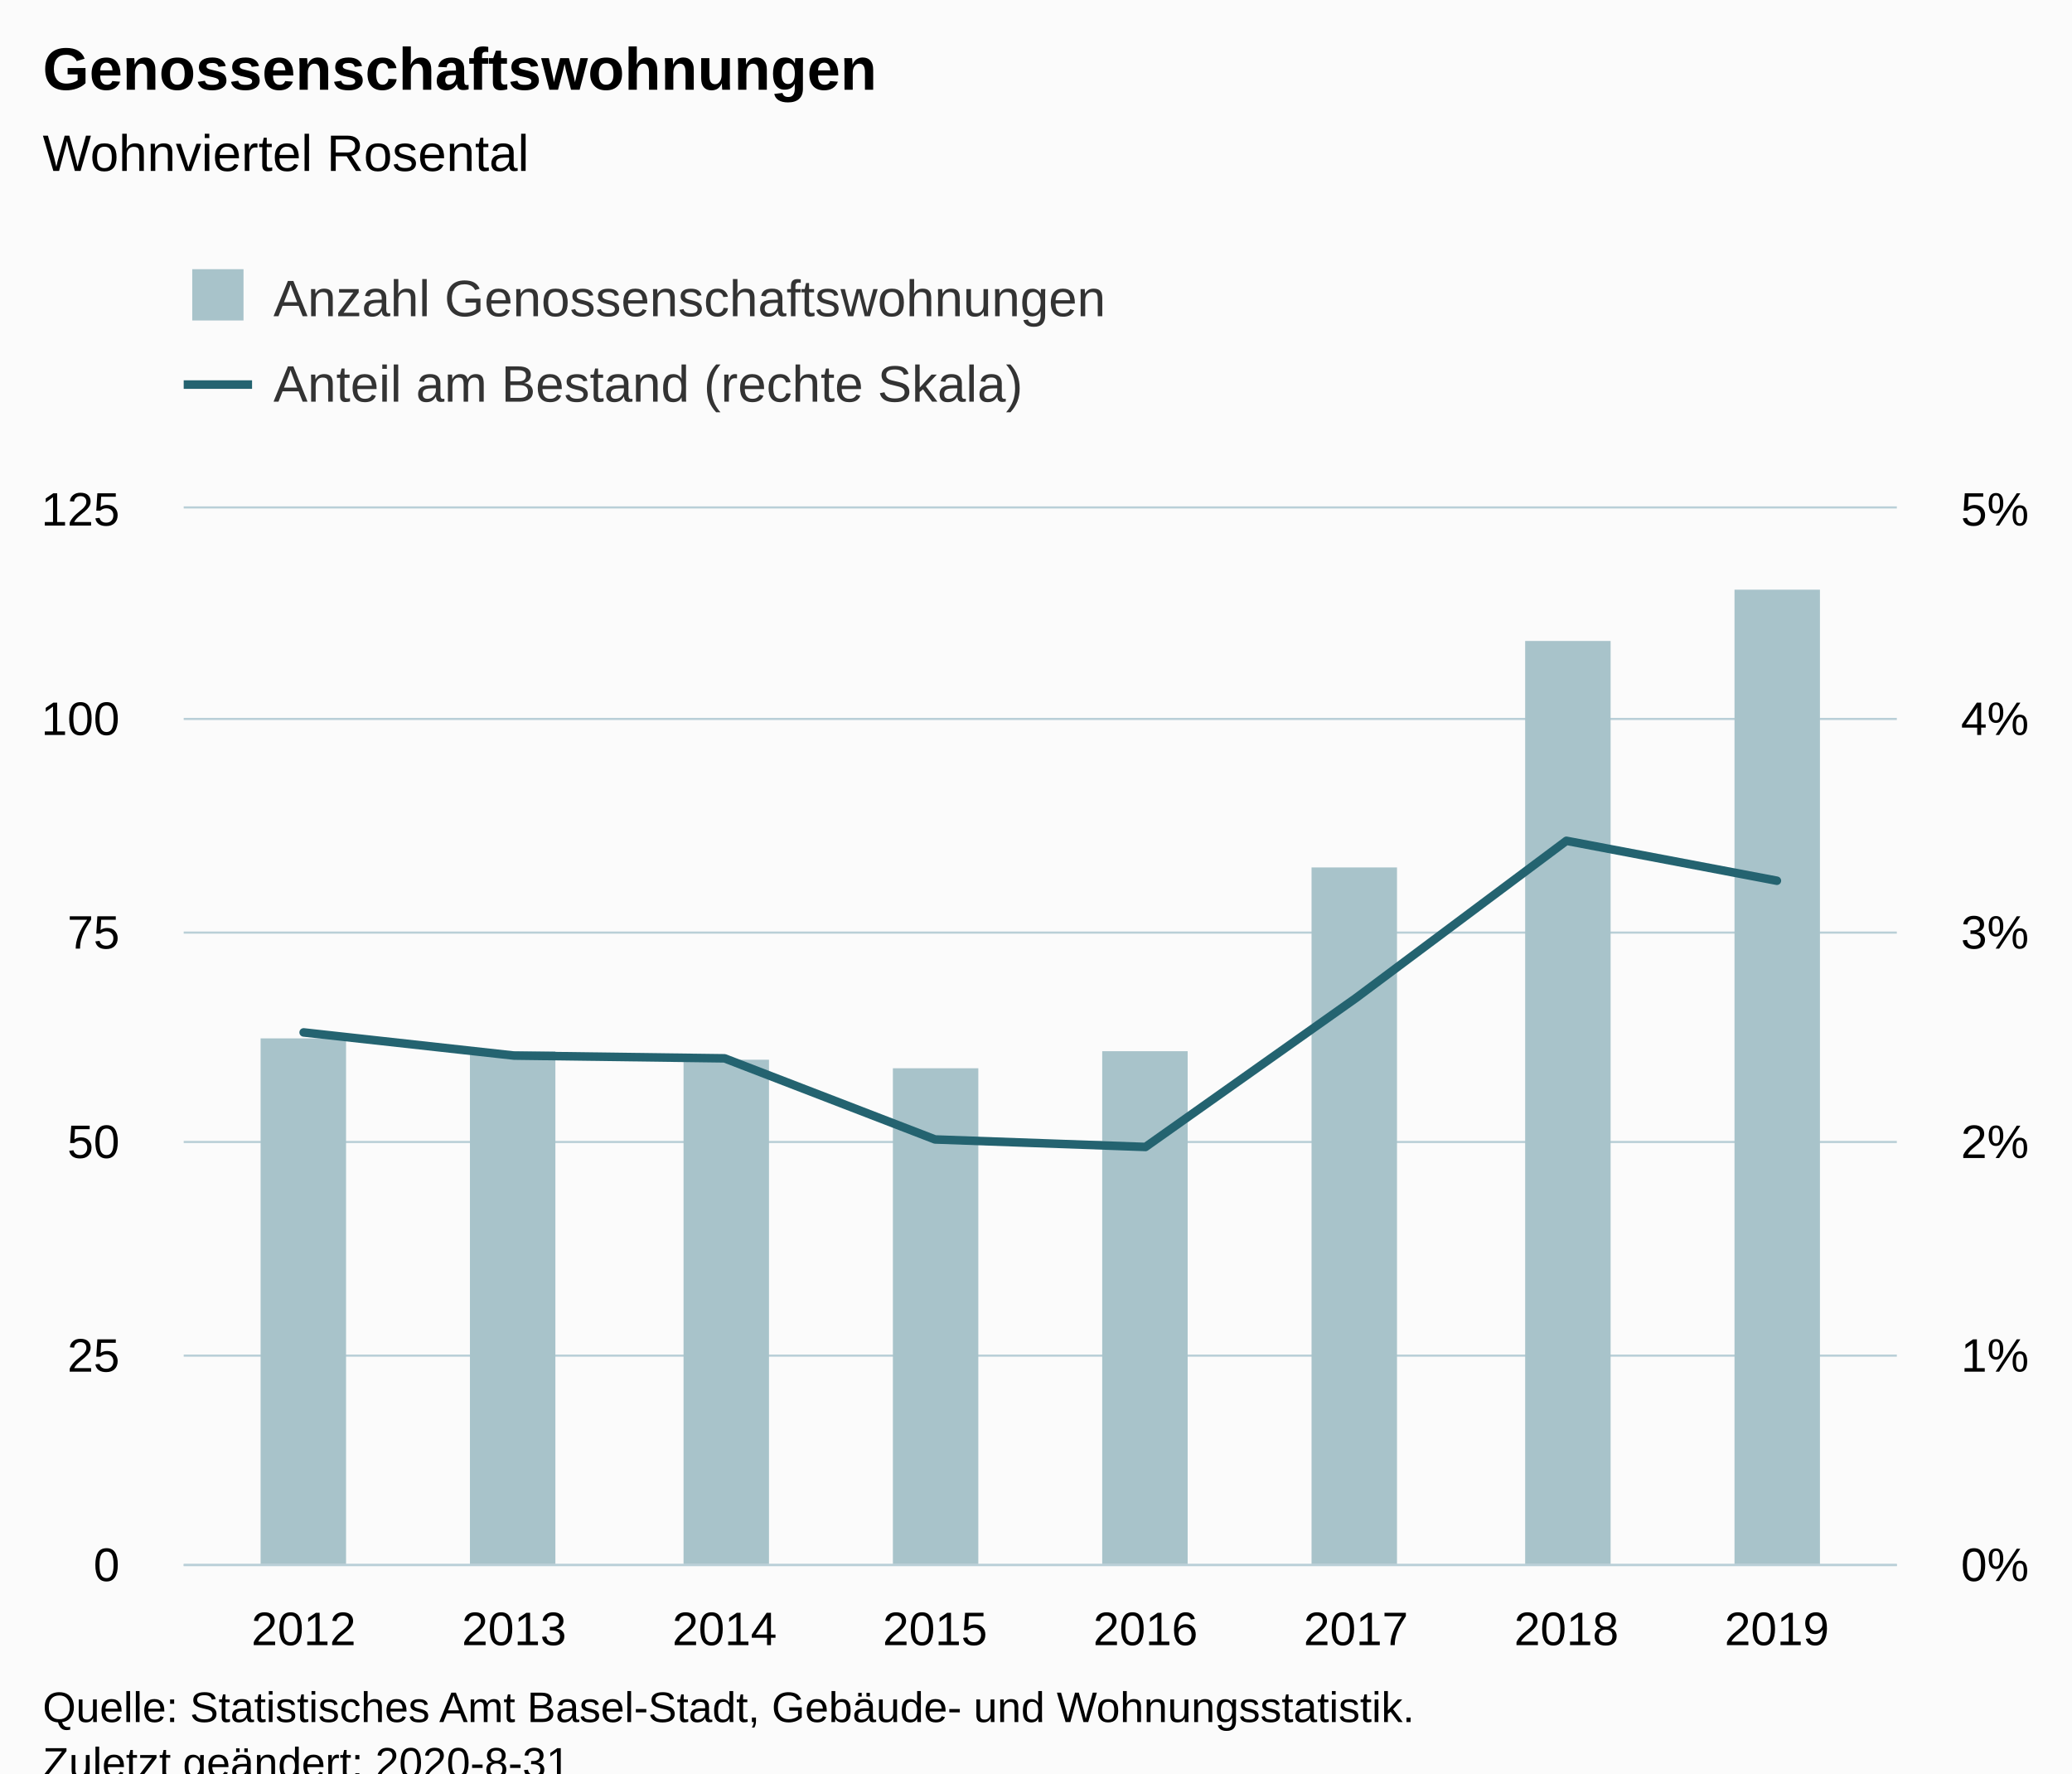
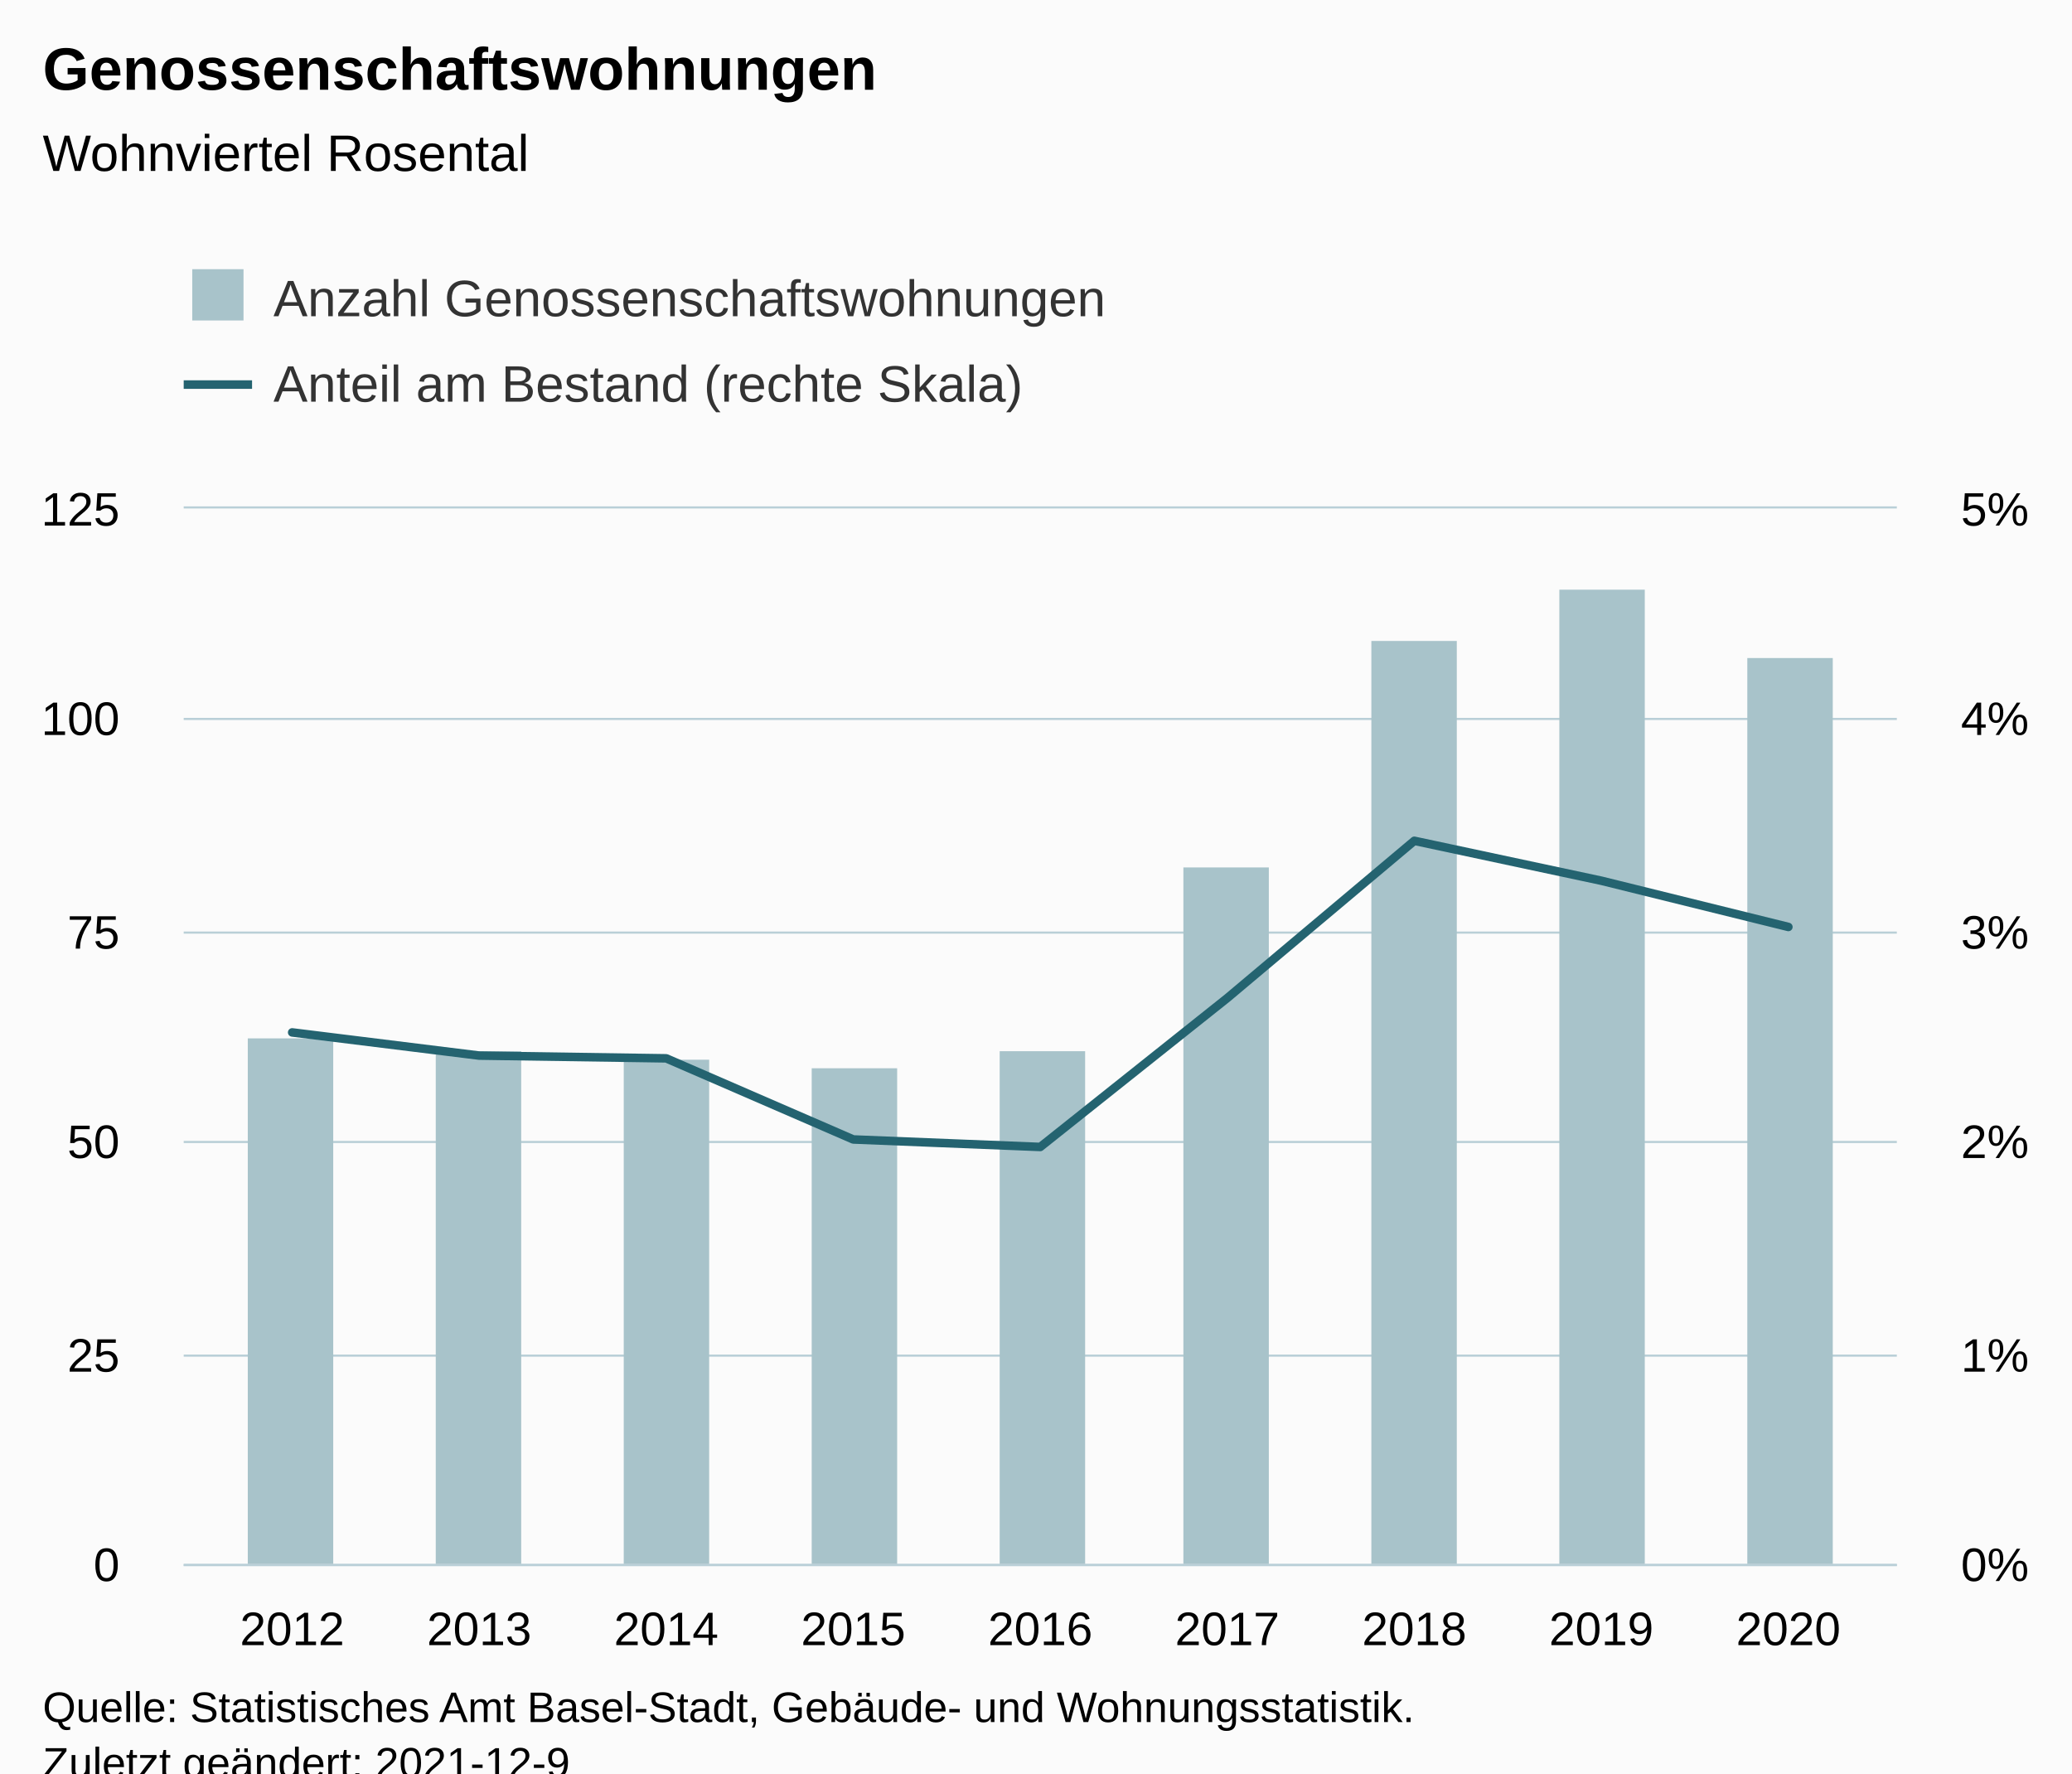
<svg xmlns="http://www.w3.org/2000/svg" version="1.1" class="highcharts-root" style="font-family:Arial;font-size:12px;" viewBox="0 0 485 415">
  <defs>
-     <clipPath id="highcharts-3nf8m3g-24-">
+     <clipPath id="highcharts-zxsd6p7-27-">
      <rect x="0" y="0" width="401" height="247" fill="none" />
    </clipPath>
-     <clipPath id="highcharts-3nf8m3g-33-">
+     <clipPath id="highcharts-zxsd6p7-37-">
      <rect x="0" y="0" width="401" height="247" fill="none" />
    </clipPath>
-     <clipPath id="highcharts-3nf8m3g-42-">
+     <clipPath id="highcharts-zxsd6p7-47-">
      <rect x="0" y="0" width="401" height="247" fill="none" />
+     </clipPath>
+     <clipPath id="highcharts-zxsd6p7-48-">
+       <rect x="43" y="119" width="401" height="247" fill="none" />
    </clipPath>
  </defs>
  <rect fill="#fbfbfb" class="highcharts-background" x="0" y="0" width="485" height="428" rx="0" ry="0" />
  <rect fill="none" class="highcharts-plot-background" x="43" y="119" width="401" height="247" />
  <g class="highcharts-pane-group" data-z-index="0" />
  <g class="highcharts-grid highcharts-xaxis-grid" data-z-index="1">
-     <path fill="none" data-z-index="1" class="highcharts-grid-line" d="M 70.5 119 L 70.5 366" opacity="1" />
-     <path fill="none" data-z-index="1" class="highcharts-grid-line" d="M 119.5 119 L 119.5 366" opacity="1" />
-     <path fill="none" data-z-index="1" class="highcharts-grid-line" d="M 169.5 119 L 169.5 366" opacity="1" />
-     <path fill="none" data-z-index="1" class="highcharts-grid-line" d="M 218.5 119 L 218.5 366" opacity="1" />
-     <path fill="none" data-z-index="1" class="highcharts-grid-line" d="M 267.5 119 L 267.5 366" opacity="1" />
-     <path fill="none" data-z-index="1" class="highcharts-grid-line" d="M 316.5 119 L 316.5 366" opacity="1" />
-     <path fill="none" data-z-index="1" class="highcharts-grid-line" d="M 366.5 119 L 366.5 366" opacity="1" />
-     <path fill="none" data-z-index="1" class="highcharts-grid-line" d="M 415.5 119 L 415.5 366" opacity="1" />
+     <path fill="none" data-z-index="1" class="highcharts-grid-line" d="M 67.5 119 L 67.5 366" opacity="1" />
+     <path fill="none" data-z-index="1" class="highcharts-grid-line" d="M 111.5 119 L 111.5 366" opacity="1" />
+     <path fill="none" data-z-index="1" class="highcharts-grid-line" d="M 155.5 119 L 155.5 366" opacity="1" />
+     <path fill="none" data-z-index="1" class="highcharts-grid-line" d="M 199.5 119 L 199.5 366" opacity="1" />
+     <path fill="none" data-z-index="1" class="highcharts-grid-line" d="M 243.5 119 L 243.5 366" opacity="1" />
+     <path fill="none" data-z-index="1" class="highcharts-grid-line" d="M 286.5 119 L 286.5 366" opacity="1" />
+     <path fill="none" data-z-index="1" class="highcharts-grid-line" d="M 330.5 119 L 330.5 366" opacity="1" />
+     <path fill="none" data-z-index="1" class="highcharts-grid-line" d="M 374.5 119 L 374.5 366" opacity="1" />
+     <path fill="none" data-z-index="1" class="highcharts-grid-line" d="M 418.5 119 L 418.5 366" opacity="1" />
  </g>
  <g class="highcharts-grid highcharts-yaxis-grid" data-z-index="1">
    <path fill="none" stroke="#B9CFD7" stroke-width="0.5" data-z-index="1" class="highcharts-grid-line" d="M 43 366.25 L 444 366.25" opacity="1" />
    <path fill="none" stroke="#B9CFD7" stroke-width="0.5" data-z-index="1" class="highcharts-grid-line" d="M 43 317.25 L 444 317.25" opacity="1" />
    <path fill="none" stroke="#B9CFD7" stroke-width="0.5" data-z-index="1" class="highcharts-grid-line" d="M 43 267.25 L 444 267.25" opacity="1" />
    <path fill="none" stroke="#B9CFD7" stroke-width="0.5" data-z-index="1" class="highcharts-grid-line" d="M 43 218.25 L 444 218.25" opacity="1" />
    <path fill="none" stroke="#B9CFD7" stroke-width="0.5" data-z-index="1" class="highcharts-grid-line" d="M 43 168.25 L 444 168.25" opacity="1" />
    <path fill="none" stroke="#B9CFD7" stroke-width="0.5" data-z-index="1" class="highcharts-grid-line" d="M 43 118.75 L 444 118.75" opacity="1" />
  </g>
  <g class="highcharts-grid highcharts-yaxis-grid" data-z-index="1">
    <path fill="none" data-z-index="1" class="highcharts-grid-line" d="M 43 366.5 L 444 366.5" opacity="1" />
    <path fill="none" data-z-index="1" class="highcharts-grid-line" d="M 43 317.5 L 444 317.5" opacity="1" />
    <path fill="none" data-z-index="1" class="highcharts-grid-line" d="M 43 267.5 L 444 267.5" opacity="1" />
    <path fill="none" data-z-index="1" class="highcharts-grid-line" d="M 43 218.5 L 444 218.5" opacity="1" />
    <path fill="none" data-z-index="1" class="highcharts-grid-line" d="M 43 168.5 L 444 168.5" opacity="1" />
    <path fill="none" data-z-index="1" class="highcharts-grid-line" d="M 43 119.5 L 444 119.5" opacity="1" />
  </g>
  <rect fill="none" class="highcharts-plot-border" data-z-index="1" x="43" y="119" width="401" height="247" />
  <g class="highcharts-axis highcharts-xaxis" data-z-index="2">
    <path fill="none" class="highcharts-axis-line" stroke="#B9CFD7" stroke-width="0.5" data-z-index="7" d="M 43 366.25 L 444 366.25" />
  </g>
  <g class="highcharts-axis highcharts-yaxis" data-z-index="2">
    <path fill="none" class="highcharts-axis-line" data-z-index="7" d="M 43 119 L 43 366" />
  </g>
  <g class="highcharts-axis highcharts-yaxis" data-z-index="2">
    <path fill="none" class="highcharts-axis-line" data-z-index="7" d="M 444 119 L 444 366" />
  </g>
  <g class="highcharts-series-group" data-z-index="3">
-     <g class="highcharts-series highcharts-series-0 highcharts-column-series" data-z-index="0.1" opacity="1" transform="translate(43,119) scale(1 1)" clip-path="url(#highcharts-3nf8m3g-33-)">
-       <rect x="18" y="124" width="20" height="124" fill="#a8c3ca" opacity="1" class="highcharts-point" />
-       <rect x="67" y="127" width="20" height="121" fill="#a8c3ca" opacity="1" class="highcharts-point" />
-       <rect x="117" y="129" width="20" height="119" fill="#a8c3ca" opacity="1" class="highcharts-point" />
-       <rect x="166" y="131" width="20" height="117" fill="#a8c3ca" opacity="1" class="highcharts-point" />
-       <rect x="215" y="127" width="20" height="121" fill="#a8c3ca" opacity="1" class="highcharts-point" />
-       <rect x="264" y="84" width="20" height="164" fill="#a8c3ca" opacity="1" class="highcharts-point" />
-       <rect x="314" y="31" width="20" height="217" fill="#a8c3ca" opacity="1" class="highcharts-point" />
-       <rect x="363" y="19" width="20" height="229" fill="#a8c3ca" opacity="1" class="highcharts-point" />
+     <g class="highcharts-series highcharts-series-0 highcharts-column-series" data-z-index="0.1" opacity="1" transform="translate(43,119) scale(1 1)" clip-path="url(#highcharts-zxsd6p7-37-)">
+       <rect x="15" y="124" width="20" height="124" fill="#a8c3ca" opacity="1" class="highcharts-point" />
+       <rect x="59" y="127" width="20" height="121" fill="#a8c3ca" opacity="1" class="highcharts-point" />
+       <rect x="103" y="129" width="20" height="119" fill="#a8c3ca" opacity="1" class="highcharts-point" />
+       <rect x="147" y="131" width="20" height="117" fill="#a8c3ca" opacity="1" class="highcharts-point" />
+       <rect x="191" y="127" width="20" height="121" fill="#a8c3ca" opacity="1" class="highcharts-point" />
+       <rect x="234" y="84" width="20" height="164" fill="#a8c3ca" opacity="1" class="highcharts-point" />
+       <rect x="278" y="31" width="20" height="217" fill="#a8c3ca" opacity="1" class="highcharts-point" />
+       <rect x="322" y="19" width="20" height="229" fill="#a8c3ca" opacity="1" class="highcharts-point" />
+       <rect x="366" y="35" width="20" height="213" fill="#a8c3ca" opacity="1" class="highcharts-point" />
    </g>
    <g class="highcharts-markers highcharts-series-0 highcharts-column-series" data-z-index="0.1" opacity="1" transform="translate(43,119) scale(1 1)" clip-path="none" />
-     <g class="highcharts-series highcharts-series-1 highcharts-line-series" data-z-index="0.1" opacity="1" transform="translate(43,119) scale(1 1)" clip-path="url(#highcharts-3nf8m3g-42-)">
-       <path fill="none" d="M 28.08 122.612 L 77.343 128.034 L 126.606 128.677 L 175.869 147.661 L 225.131 149.416 L 274.394 114.565 L 323.657 77.769 L 372.92 87.112" class="highcharts-graph" data-z-index="1" stroke="#246370" stroke-width="2" stroke-linejoin="round" stroke-linecap="round" />
+     <g class="highcharts-series highcharts-series-1 highcharts-line-series" data-z-index="0.1" opacity="1" transform="translate(43,119) scale(1 1)" clip-path="url(#highcharts-zxsd6p7-47-)">
+       <path fill="none" d="M 25.391 122.612 L 69.168 128.034 L 112.945 128.677 L 156.723 147.661 L 200.5 149.416 L 244.277 114.565 L 288.055 77.769 L 331.832 87.112 L 375.609 97.93" class="highcharts-graph" data-z-index="1" stroke="#246370" stroke-width="2" stroke-linejoin="round" stroke-linecap="round" />
    </g>
    <g class="highcharts-markers highcharts-series-1 highcharts-line-series" data-z-index="0.1" opacity="1" transform="translate(43,119) scale(1 1)" clip-path="none" />
  </g>
  <text x="10" text-anchor="start" class="highcharts-title" data-z-index="4" style="color:#000000;font-size:14px;font-weight:bold;fill:#000000;" y="21">
    <tspan>Genossenschaftswohnungen</tspan>
  </text>
  <text x="10" text-anchor="start" class="highcharts-subtitle" data-z-index="4" style="color:#000000;font-size:12px;font-weight:normal;fill:#000000;" y="40">
    <tspan>Wohnviertel Rosental</tspan>
  </text>
  <text x="10" text-anchor="start" class="highcharts-caption" data-z-index="4" style="color:#666666;fill:#666666;" y="400" />
  <g class="highcharts-legend" data-z-index="7" transform="translate(35,56)">
    <rect fill="none" class="highcharts-legend-box" rx="0" ry="0" x="0" y="0" width="239" height="51" visibility="visible" />
    <g data-z-index="1">
      <g>
        <g class="highcharts-legend-item highcharts-column-series highcharts-color-undefined highcharts-series-0" data-z-index="1" transform="translate(8,3)">
          <text x="21" style="color:#333333;cursor:pointer;font-size:12px;font-weight:normal;fill:#333333;" text-anchor="start" data-z-index="2" y="15">
            <tspan>Anzahl Genossenschaftswohnungen</tspan>
          </text>
          <rect x="2" y="4" width="12" height="12" fill="#a8c3ca" class="highcharts-point" data-z-index="3" />
        </g>
        <g class="highcharts-legend-item highcharts-line-series highcharts-color-undefined highcharts-series-1" data-z-index="1" transform="translate(8,23)">
          <path fill="none" d="M 0 11 L 16 11" class="highcharts-graph" stroke="#246370" stroke-width="2" />
          <text x="21" y="15" style="color:#333333;cursor:pointer;font-size:12px;font-weight:normal;fill:#333333;" text-anchor="start" data-z-index="2">
            <tspan>Anteil am Bestand (rechte Skala)</tspan>
          </text>
        </g>
      </g>
    </g>
  </g>
  <g class="highcharts-axis-labels highcharts-xaxis-labels" data-z-index="7">
-     <text x="71.08" style="color:#000000;cursor:default;font-size:11px;fill:#000000;" text-anchor="middle" transform="translate(0,0)" y="385" opacity="1">2012</text>
-     <text x="120.343" style="color:#000000;cursor:default;font-size:11px;fill:#000000;" text-anchor="middle" transform="translate(0,0)" y="385" opacity="1">2013</text>
-     <text x="169.606" style="color:#000000;cursor:default;font-size:11px;fill:#000000;" text-anchor="middle" transform="translate(0,0)" y="385" opacity="1">2014</text>
-     <text x="218.869" style="color:#000000;cursor:default;font-size:11px;fill:#000000;" text-anchor="middle" transform="translate(0,0)" y="385" opacity="1">2015</text>
-     <text x="268.131" style="color:#000000;cursor:default;font-size:11px;fill:#000000;" text-anchor="middle" transform="translate(0,0)" y="385" opacity="1">2016</text>
-     <text x="317.394" style="color:#000000;cursor:default;font-size:11px;fill:#000000;" text-anchor="middle" transform="translate(0,0)" y="385" opacity="1">2017</text>
-     <text x="366.657" style="color:#000000;cursor:default;font-size:11px;fill:#000000;" text-anchor="middle" transform="translate(0,0)" y="385" opacity="1">2018</text>
-     <text x="415.92" style="color:#000000;cursor:default;font-size:11px;fill:#000000;" text-anchor="middle" transform="translate(0,0)" y="385" opacity="1">2019</text>
+     <text x="68.391" style="color:#000000;cursor:default;font-size:11px;fill:#000000;" text-anchor="middle" transform="translate(0,0)" y="385" opacity="1">2012</text>
+     <text x="112.168" style="color:#000000;cursor:default;font-size:11px;fill:#000000;" text-anchor="middle" transform="translate(0,0)" y="385" opacity="1">2013</text>
+     <text x="155.945" style="color:#000000;cursor:default;font-size:11px;fill:#000000;" text-anchor="middle" transform="translate(0,0)" y="385" opacity="1">2014</text>
+     <text x="199.723" style="color:#000000;cursor:default;font-size:11px;fill:#000000;" text-anchor="middle" transform="translate(0,0)" y="385" opacity="1">2015</text>
+     <text x="243.5" style="color:#000000;cursor:default;font-size:11px;fill:#000000;" text-anchor="middle" transform="translate(0,0)" y="385" opacity="1">2016</text>
+     <text x="287.277" style="color:#000000;cursor:default;font-size:11px;fill:#000000;" text-anchor="middle" transform="translate(0,0)" y="385" opacity="1">2017</text>
+     <text x="331.055" style="color:#000000;cursor:default;font-size:11px;fill:#000000;" text-anchor="middle" transform="translate(0,0)" y="385" opacity="1">2018</text>
+     <text x="374.832" style="color:#000000;cursor:default;font-size:11px;fill:#000000;" text-anchor="middle" transform="translate(0,0)" y="385" opacity="1">2019</text>
+     <text x="418.609" style="color:#000000;cursor:default;font-size:11px;fill:#000000;" text-anchor="middle" transform="translate(0,0)" y="385" opacity="1">2020</text>
  </g>
  <g class="highcharts-axis-labels highcharts-yaxis-labels" data-z-index="7">
    <text x="28" style="color:#000000;cursor:default;font-size:11px;fill:#000000;" text-anchor="end" transform="translate(0,0)" y="370" opacity="1">0</text>
    <text x="28" style="color:#000000;cursor:default;font-size:11px;fill:#000000;" text-anchor="end" transform="translate(0,0)" y="321" opacity="1">25</text>
    <text x="28" style="color:#000000;cursor:default;font-size:11px;fill:#000000;" text-anchor="end" transform="translate(0,0)" y="271" opacity="1">50</text>
    <text x="28" style="color:#000000;cursor:default;font-size:11px;fill:#000000;" text-anchor="end" transform="translate(0,0)" y="222" opacity="1">75</text>
    <text x="28" style="color:#000000;cursor:default;font-size:11px;fill:#000000;" text-anchor="end" transform="translate(0,0)" y="172" opacity="1">100</text>
    <text x="28" style="color:#000000;cursor:default;font-size:11px;fill:#000000;" text-anchor="end" transform="translate(0,0)" y="123" opacity="1">125</text>
  </g>
  <g class="highcharts-axis-labels highcharts-yaxis-labels" data-z-index="7">
    <text x="459" style="color:#000000;cursor:default;font-size:11px;fill:#000000;" text-anchor="start" transform="translate(0,0)" y="370" opacity="1">0%</text>
    <text x="459" style="color:#000000;cursor:default;font-size:11px;fill:#000000;" text-anchor="start" transform="translate(0,0)" y="321" opacity="1">1%</text>
    <text x="459" style="color:#000000;cursor:default;font-size:11px;fill:#000000;" text-anchor="start" transform="translate(0,0)" y="271" opacity="1">2%</text>
    <text x="459" style="color:#000000;cursor:default;font-size:11px;fill:#000000;" text-anchor="start" transform="translate(0,0)" y="222" opacity="1">3%</text>
    <text x="459" style="color:#000000;cursor:default;font-size:11px;fill:#000000;" text-anchor="start" transform="translate(0,0)" y="172" opacity="1">4%</text>
    <text x="459" style="color:#000000;cursor:default;font-size:11px;fill:#000000;" text-anchor="start" transform="translate(0,0)" y="123" opacity="1">5%</text>
  </g>
  <text x="10" class="highcharts-credits" text-anchor="start" data-z-index="8" style="cursor:default;color:#000000;font-size:10px;fill:#000000;" y="403">
    <tspan>Quelle: Statistisches Amt Basel-Stadt, Gebäude- und Wohnungsstatistik.</tspan>
-     <tspan x="10" dy="13">Zuletzt geändert: 2020-8-31</tspan>
+     <tspan x="10" dy="13">Zuletzt geändert: 2021-12-9</tspan>
  </text>
+   <g class="highcharts-control-points" data-z-index="99" clip-path="url(#highcharts-zxsd6p7-48-)" />
</svg>
